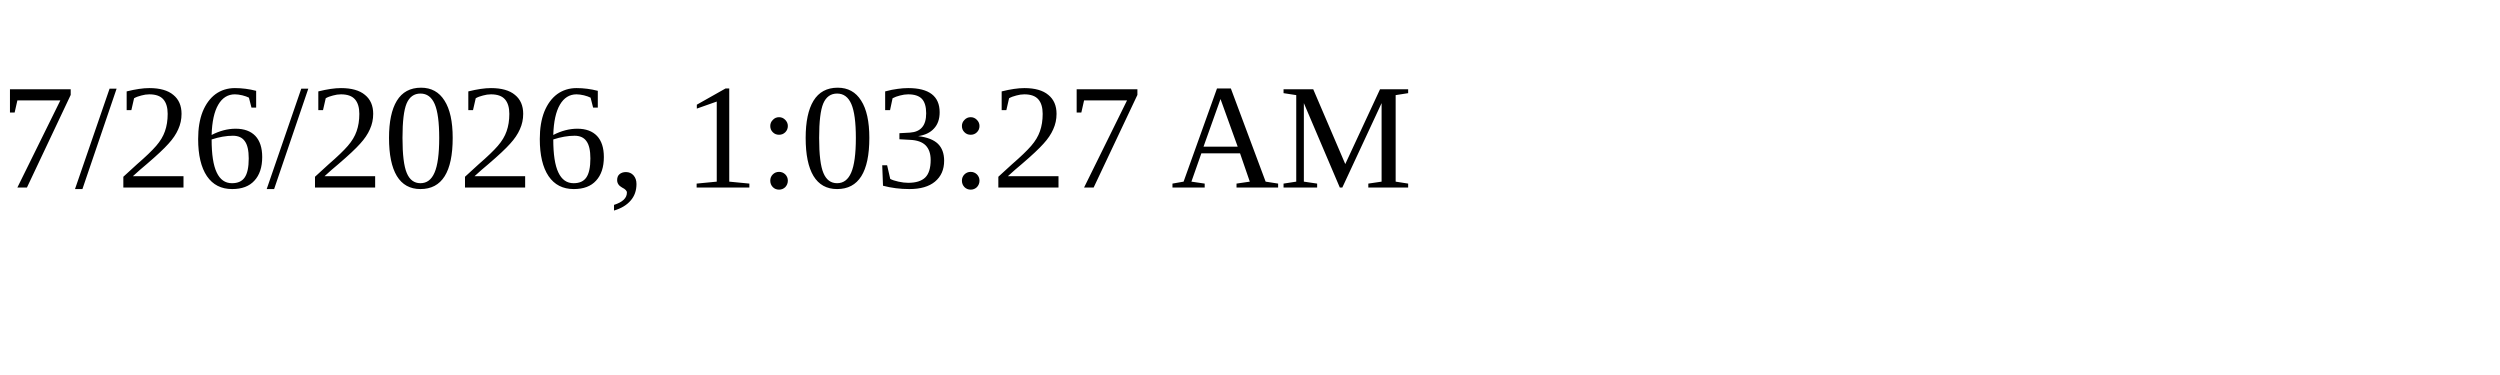
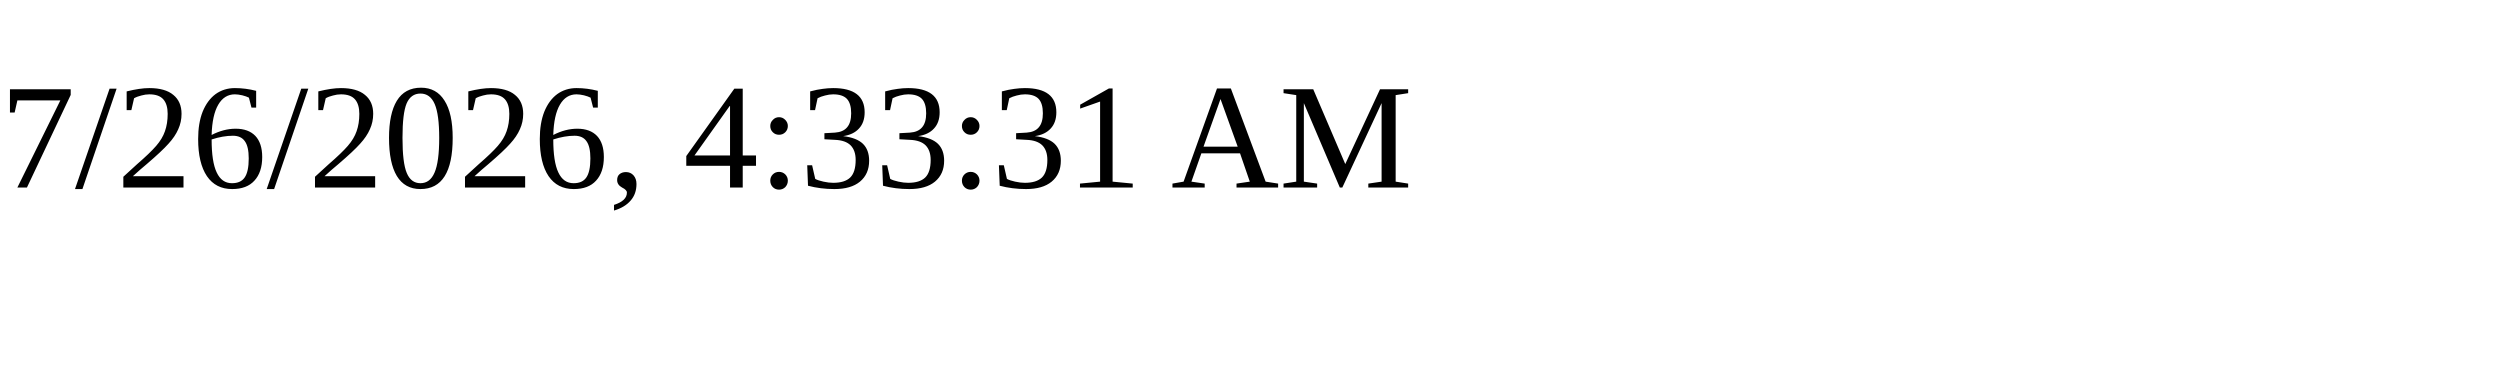
<svg xmlns="http://www.w3.org/2000/svg" height="30" width="200">
-   <text x="0" y="15">7/26/2026, 1:03:27 AM</text>
+   <text x="0" y="15">7/26/2026, 4:33:31 AM</text>
</svg>
